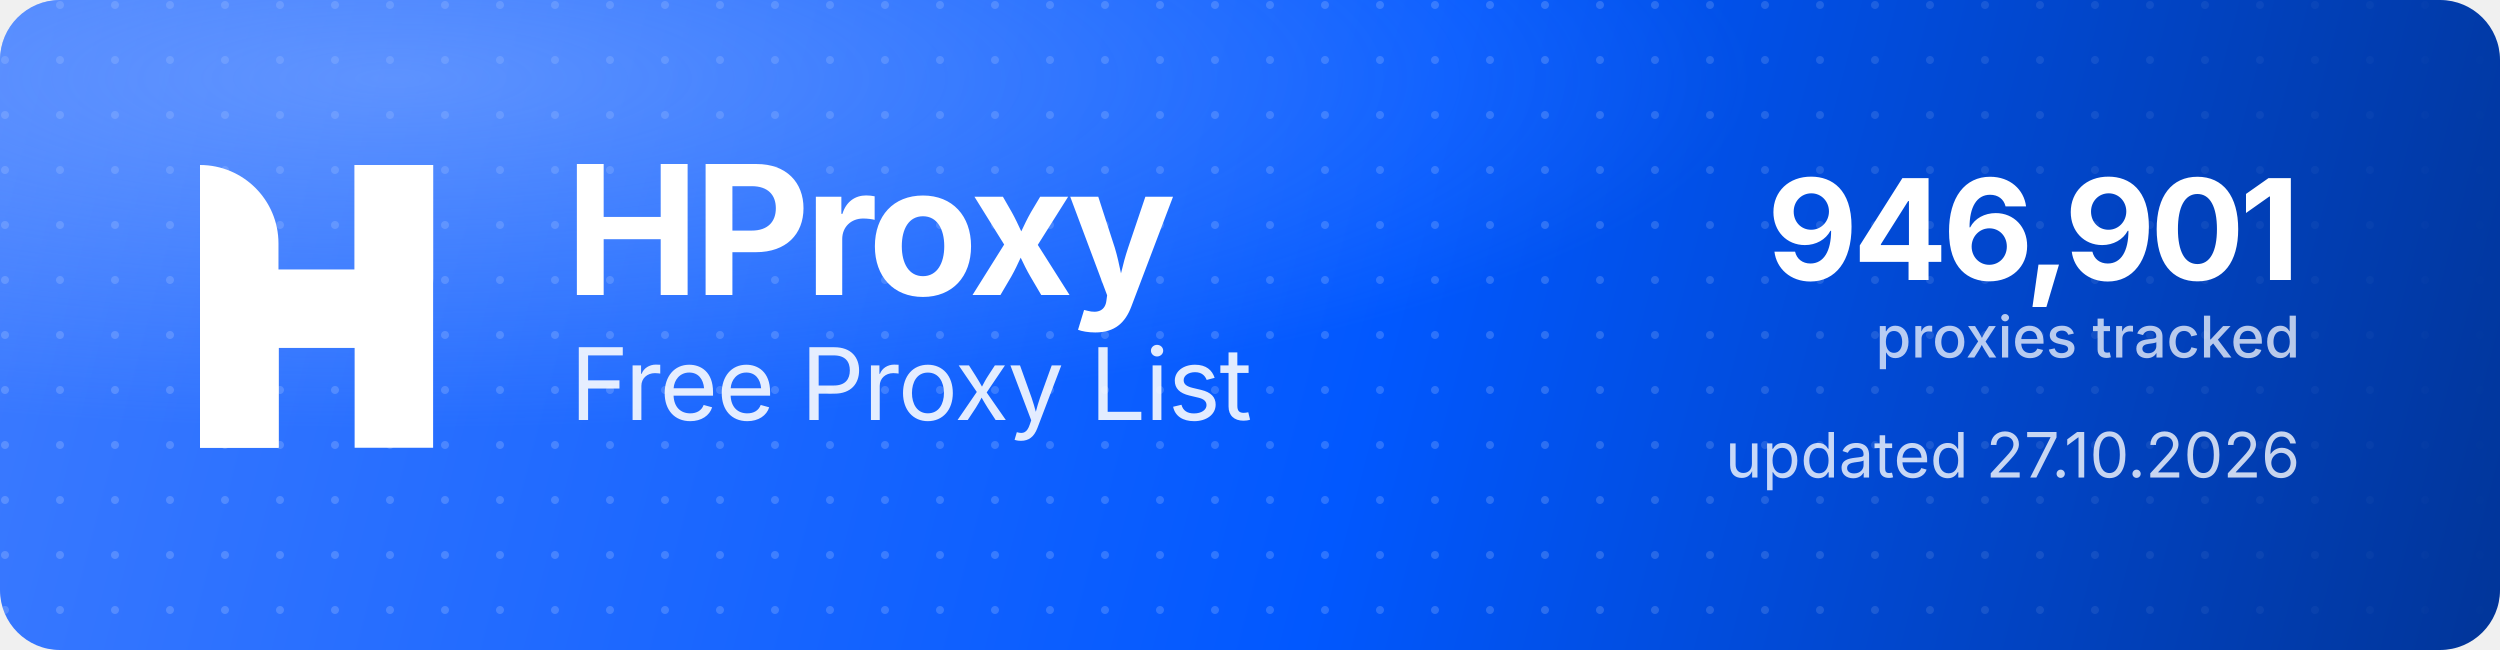
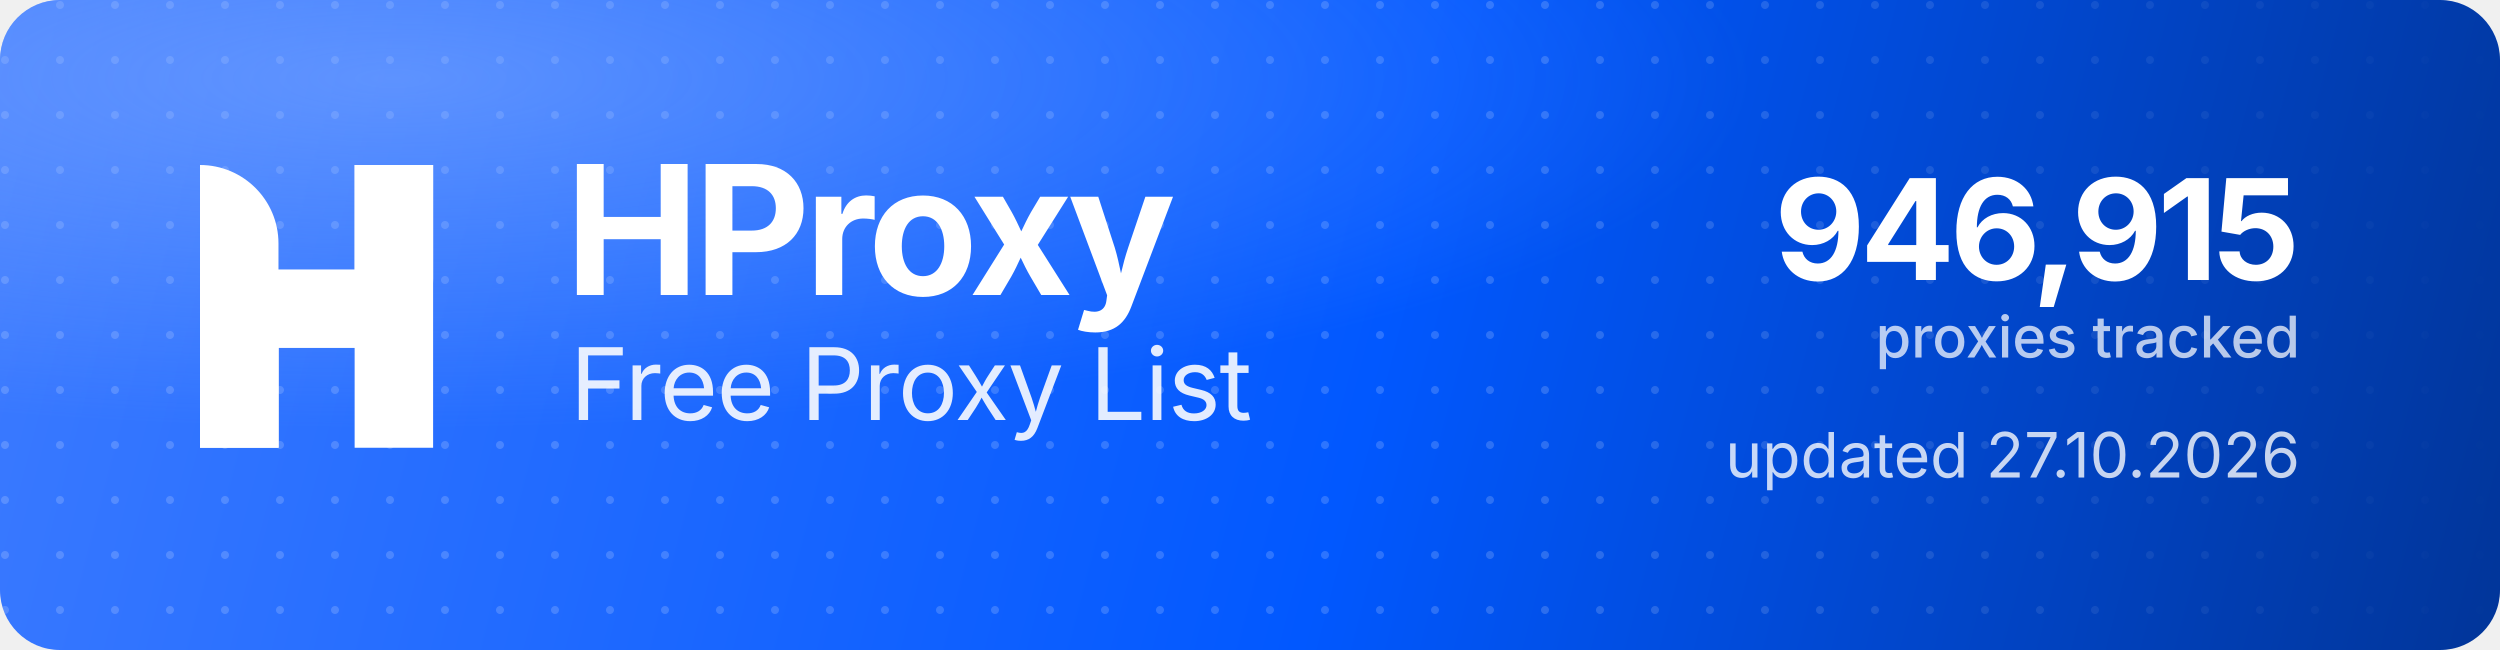
<svg xmlns="http://www.w3.org/2000/svg" width="1000" height="260" viewBox="0 0 1000 260" role="img" aria-label="HProxy Free Proxy List">
  <defs>
    <linearGradient id="hp-bg" x1="0" y1="0" x2="1000" y2="260" gradientUnits="userSpaceOnUse">
      <stop offset="0" stop-color="#3D7BFF" />
      <stop offset="0.55" stop-color="#0158FF" />
      <stop offset="1" stop-color="#013599" />
    </linearGradient>
    <radialGradient id="hp-glow" cx="0.16" cy="0.12" r="0.9">
      <stop offset="0" stop-color="#8FB4FF" stop-opacity="0.5" />
      <stop offset="0.6" stop-color="#8FB4FF" stop-opacity="0" />
    </radialGradient>
    <pattern id="hp-dots" width="22" height="22" patternUnits="userSpaceOnUse">
      <circle cx="2" cy="2" r="1.6" fill="#FFFFFF" fill-opacity="0.17" />
    </pattern>
    <linearGradient id="hp-dot-fade" x1="0" y1="0" x2="1000" y2="0" gradientUnits="userSpaceOnUse">
      <stop offset="0" stop-color="#FFFFFF" stop-opacity="1" />
      <stop offset="0.62" stop-color="#FFFFFF" stop-opacity="1" />
      <stop offset="1" stop-color="#FFFFFF" stop-opacity="0" />
    </linearGradient>
    <mask id="hp-dot-mask">
      <rect width="1000" height="260" fill="url(#hp-dot-fade)" />
    </mask>
  </defs>
  <rect width="1000" height="260" rx="24" fill="url(#hp-bg)" />
  <rect width="1000" height="260" rx="24" fill="url(#hp-dots)" mask="url(#hp-dot-mask)" />
  <rect width="1000" height="260" rx="24" fill="url(#hp-glow)" />
  <g transform="translate(80,66) scale(4.35)" fill="#FFFFFF">
    <path d="M0 0V0C3.985 0 7.216 3.231 7.216 7.216V26H0V0Z" />
    <rect x="14.219" width="7.216" height="26" />
    <path d="M7.235 26H0V15.971C0 12.455 2.851 9.604 6.367 9.604H14.22V0H21.437V10.453C21.437 13.97 18.586 16.82 15.069 16.82H7.235V26Z" />
  </g>
  <text x="226" y="118" font-family="'Geist','Inter','Segoe UI',system-ui,-apple-system,Helvetica,Arial,sans-serif" font-size="72" font-weight="700" letter-spacing="-2.3" fill="#FFFFFF">HProxy</text>
  <text x="228" y="168" font-family="'Geist','Inter','Segoe UI',system-ui,-apple-system,Helvetica,Arial,sans-serif" font-size="40" font-weight="400" letter-spacing="-0.5" fill="#FFFFFF" fill-opacity="0.88">Free Proxy List</text>
-   <text x="920" y="112" text-anchor="end" font-family="'Geist','Inter','Segoe UI',system-ui,-apple-system,Helvetica,Arial,sans-serif" font-size="56" font-weight="700" letter-spacing="-2" fill="#FFFFFF">946,901</text>
+   <text x="920" y="112" text-anchor="end" font-family="'Geist','Inter','Segoe UI',system-ui,-apple-system,Helvetica,Arial,sans-serif" font-size="56" font-weight="700" letter-spacing="-2" fill="#FFFFFF">946,915</text>
  <text x="920" y="143" text-anchor="end" font-family="'Geist','Inter','Segoe UI',system-ui,-apple-system,Helvetica,Arial,sans-serif" font-size="23" font-weight="500" fill="#FFFFFF" fill-opacity="0.72">proxies tracked</text>
  <text x="920" y="191" text-anchor="end" font-family="'Geist','Inter','Segoe UI',system-ui,-apple-system,Helvetica,Arial,sans-serif" font-size="25" font-weight="400" fill="#FFFFFF" fill-opacity="0.78">updated 27.10.2026</text>
</svg>
